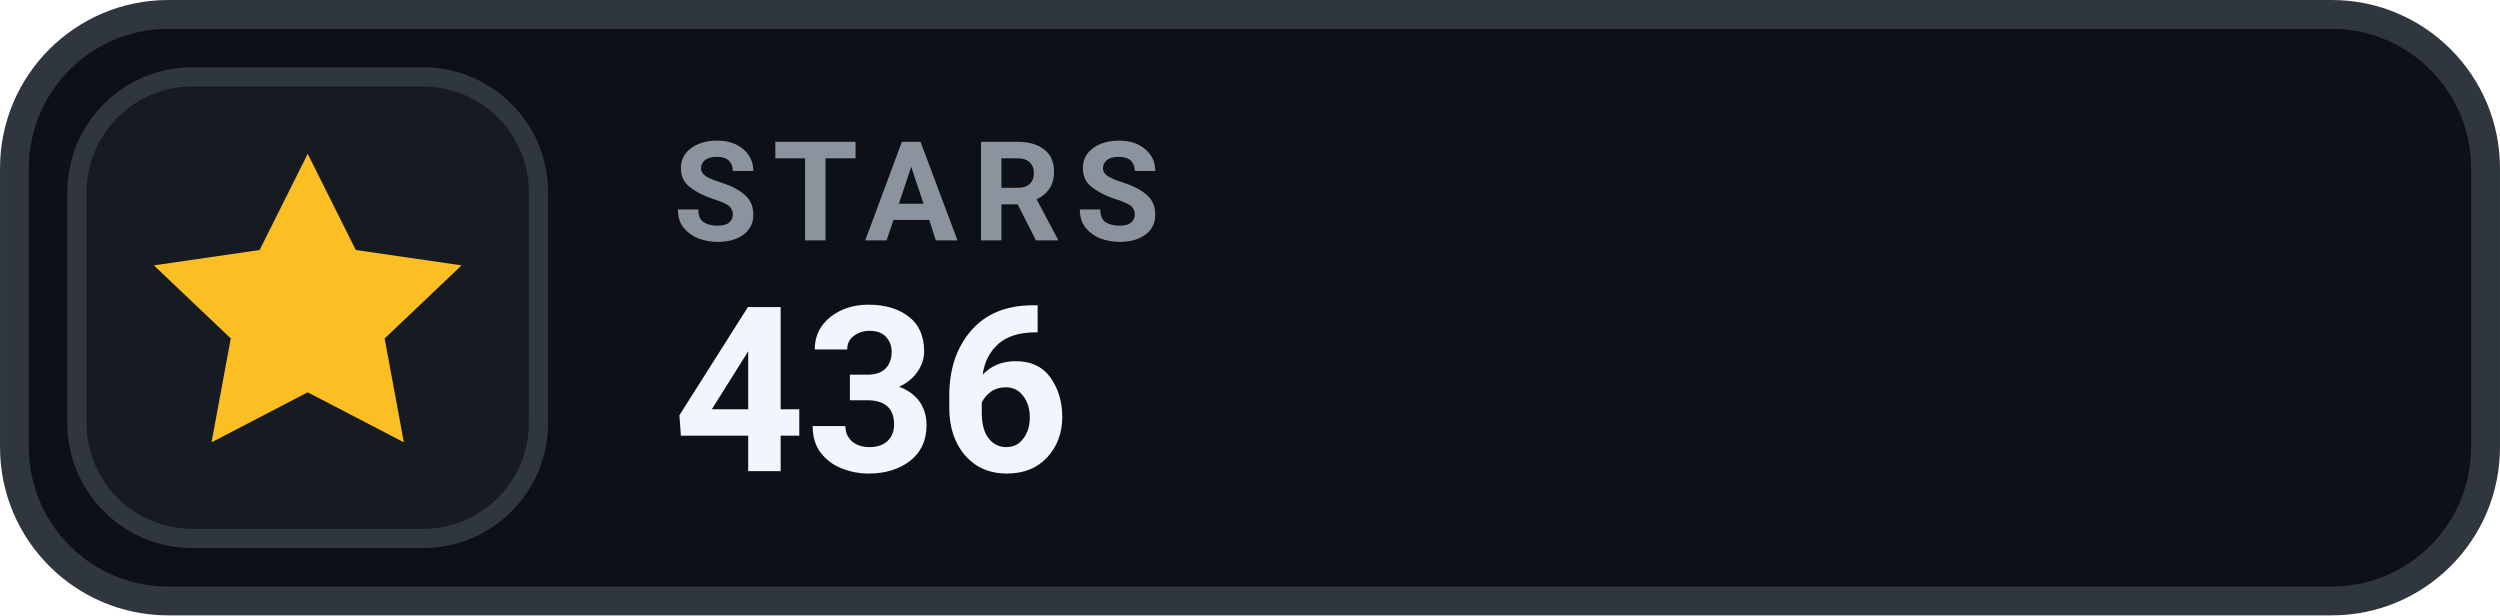
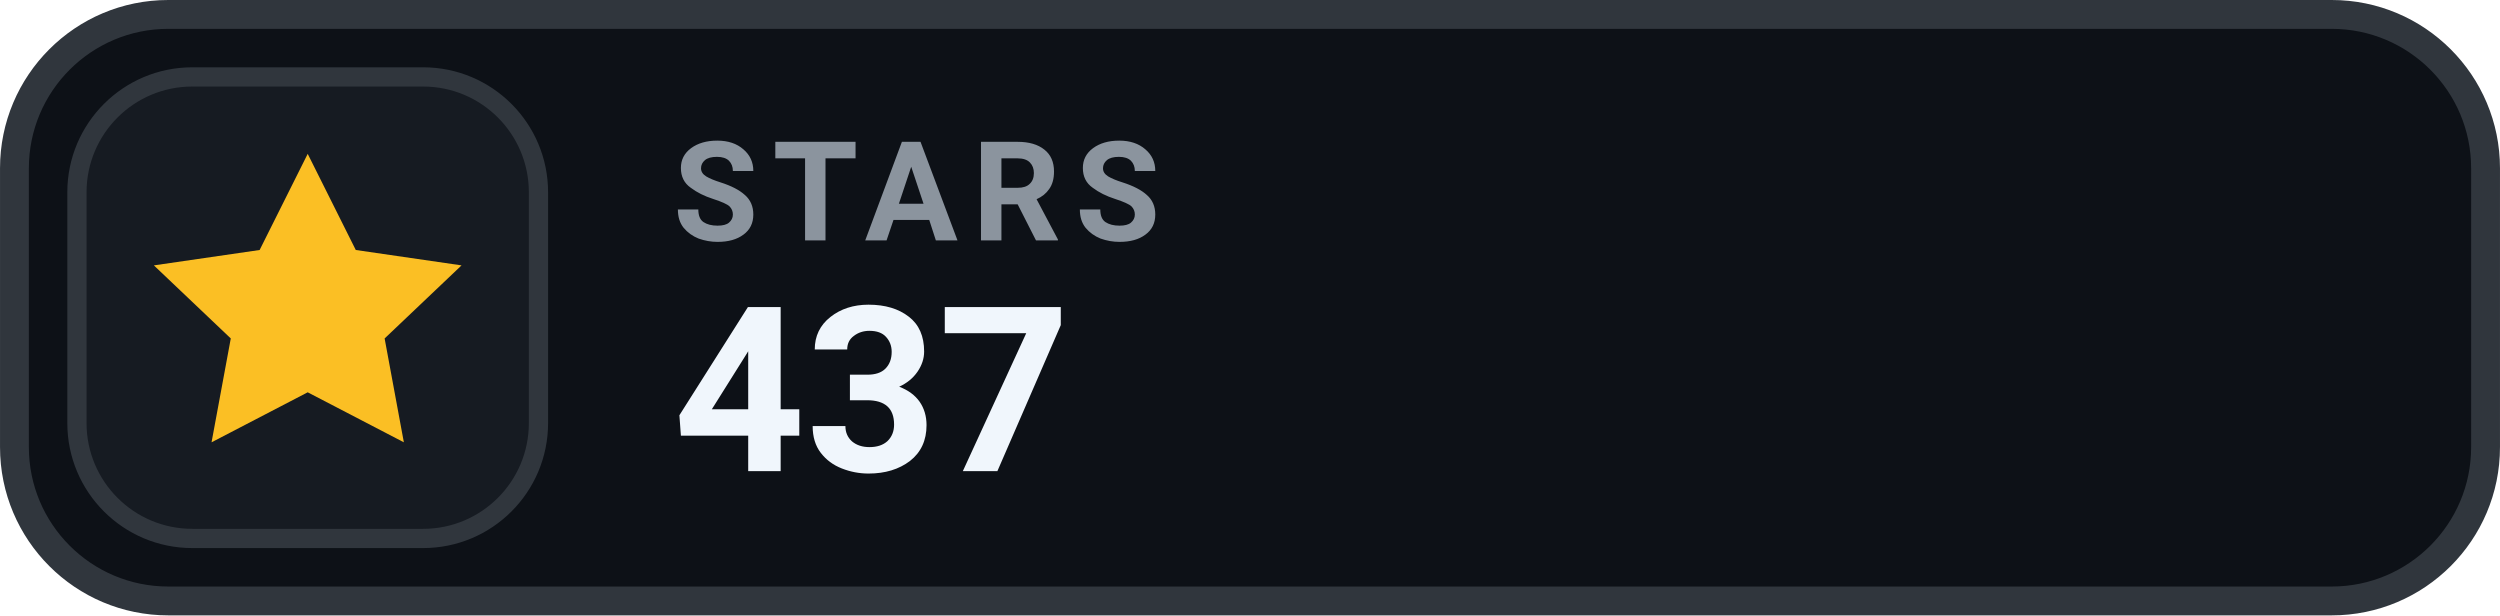
- <svg xmlns="http://www.w3.org/2000/svg" width="126" height="31.015" viewBox="0 0 130 32" role="img" aria-label="STARS 436">
+ <svg xmlns="http://www.w3.org/2000/svg" width="126" height="31.015" viewBox="0 0 130 32" role="img" aria-label="STARS 437">
  <rect x=".75" y=".75" width="128.5" height="30.5" rx="8" fill="#0D1117" stroke="#30363D" stroke-width="1.5" />
  <rect x="4" y="4" width="24" height="24" rx="6" fill="#161B22" stroke="#30363D" stroke-width="1" />
  <g transform="translate(16 16)" style="color:#FBBF24;">
    <path d="M0 -8 l2.5 5 5.5 .8 -4 3.8 1 5.4 -5 -2.6 -5 2.6 1 -5.4 -4 -3.8 5.5 -.8 Z" fill="currentColor" />
  </g>
  <text x="35" y="12.5" fill="#8B949E" font-family="-apple-system,BlinkMacSystemFont,'Segoe UI',Roboto,Helvetica,Arial,sans-serif" font-size="7.2" font-weight="700" letter-spacing=".75">STARS</text>
-   <text x="35" y="24.5" fill="#F0F6FC" font-family="-apple-system,BlinkMacSystemFont,'Segoe UI',Roboto,Helvetica,Arial,sans-serif" font-size="12" font-weight="700">436</text>
+   <text x="35" y="24.5" fill="#F0F6FC" font-family="-apple-system,BlinkMacSystemFont,'Segoe UI',Roboto,Helvetica,Arial,sans-serif" font-size="12" font-weight="700">437</text>
</svg>
